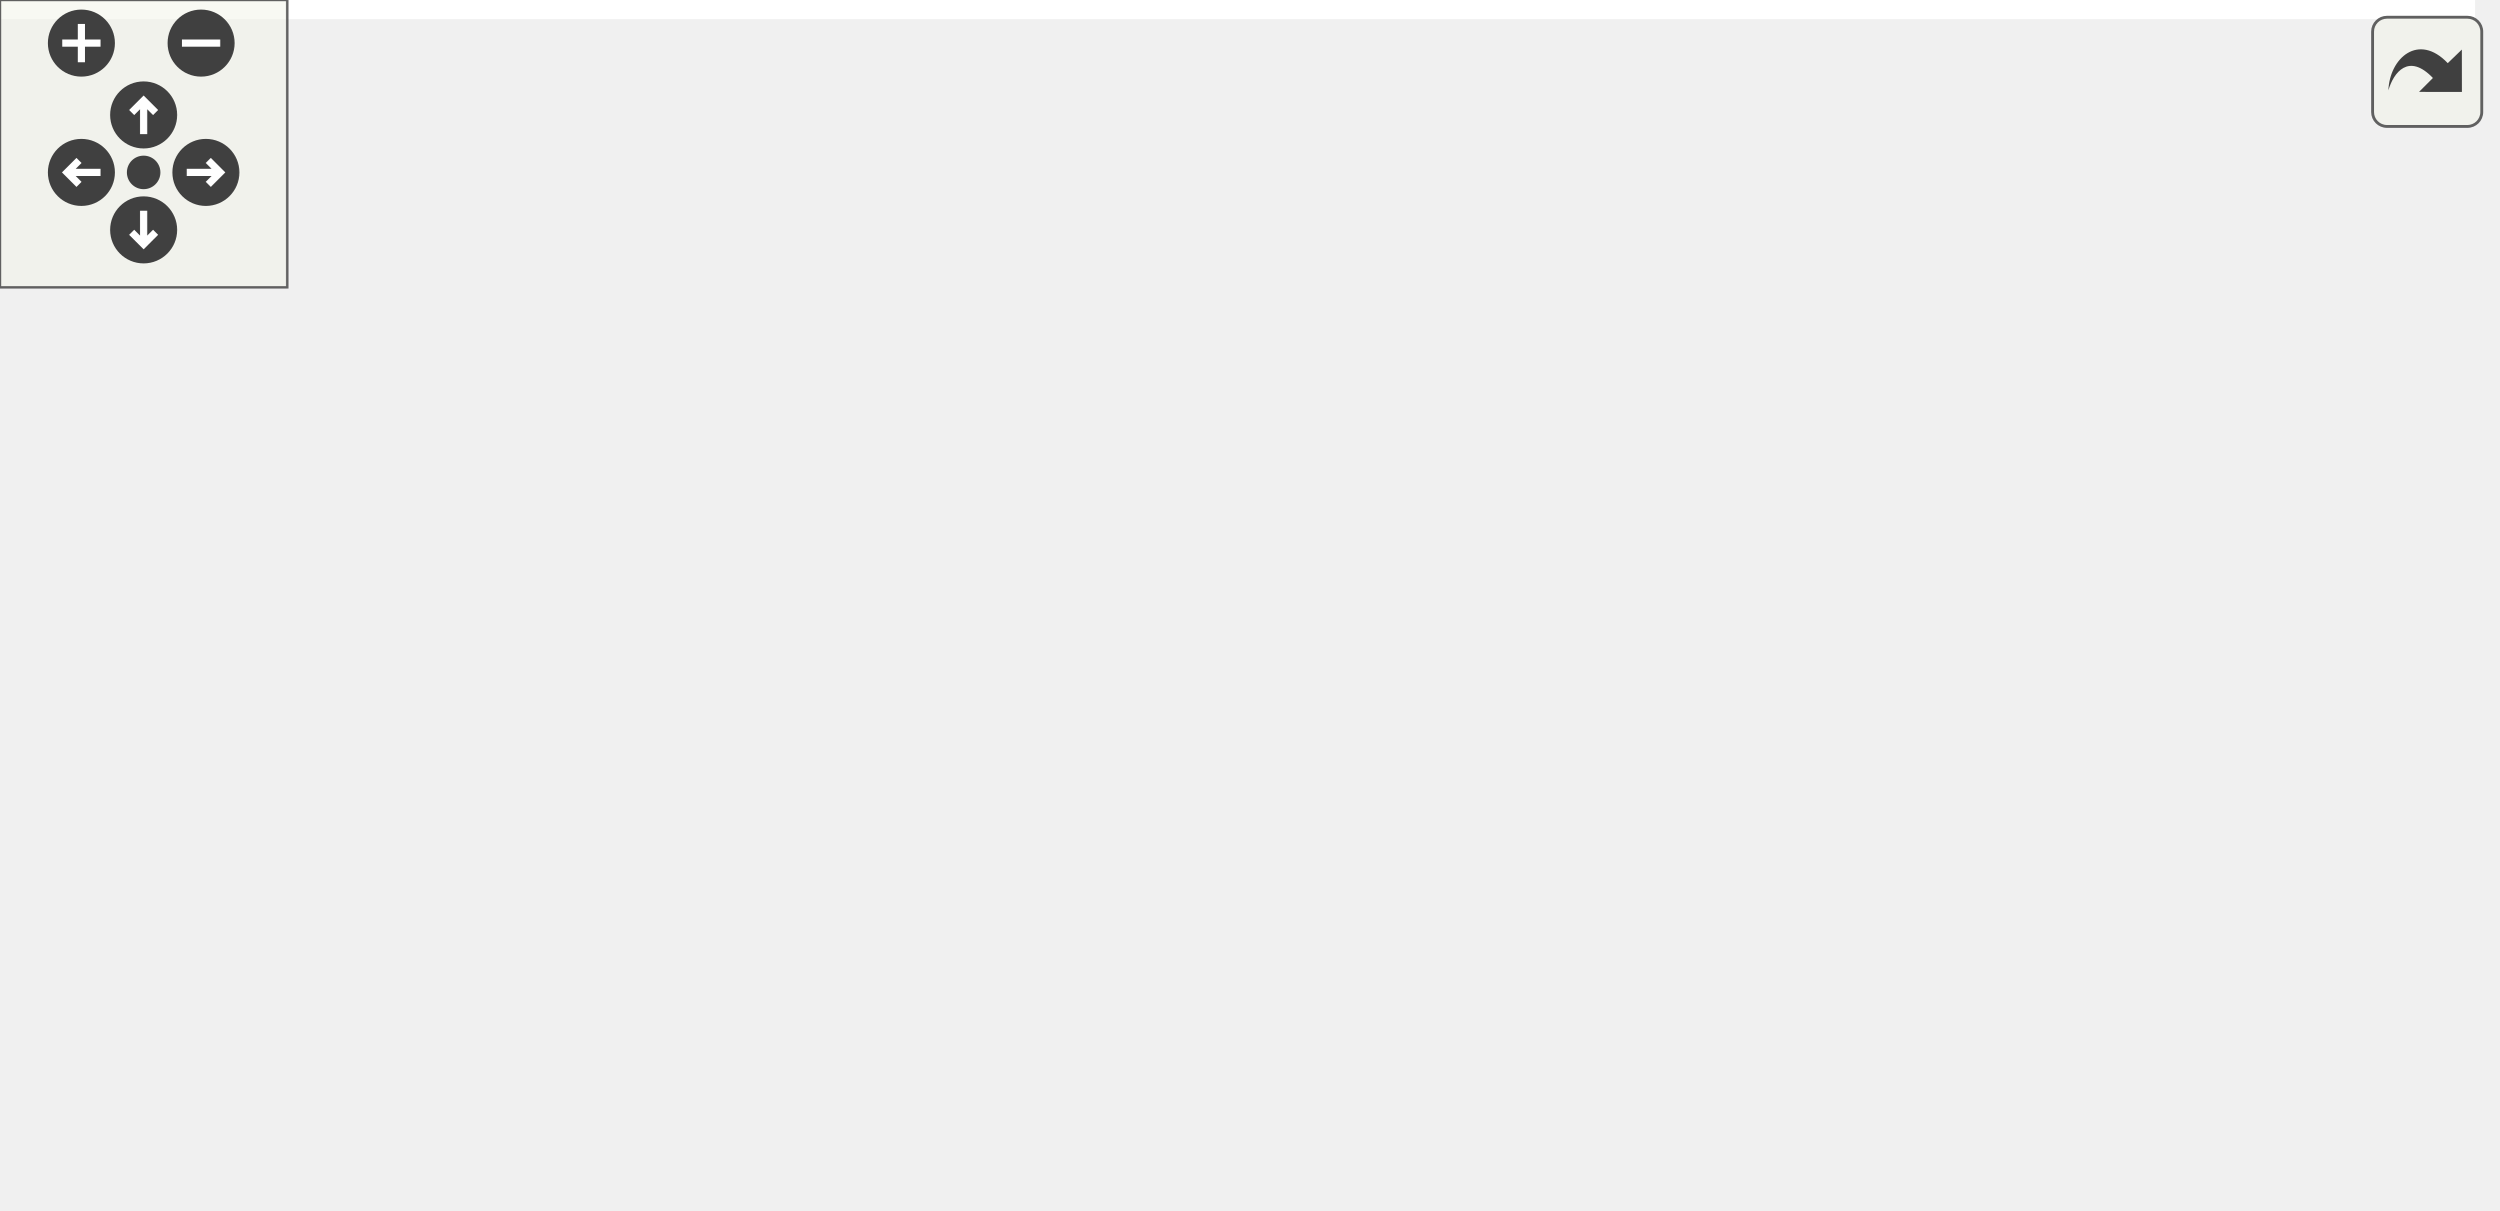
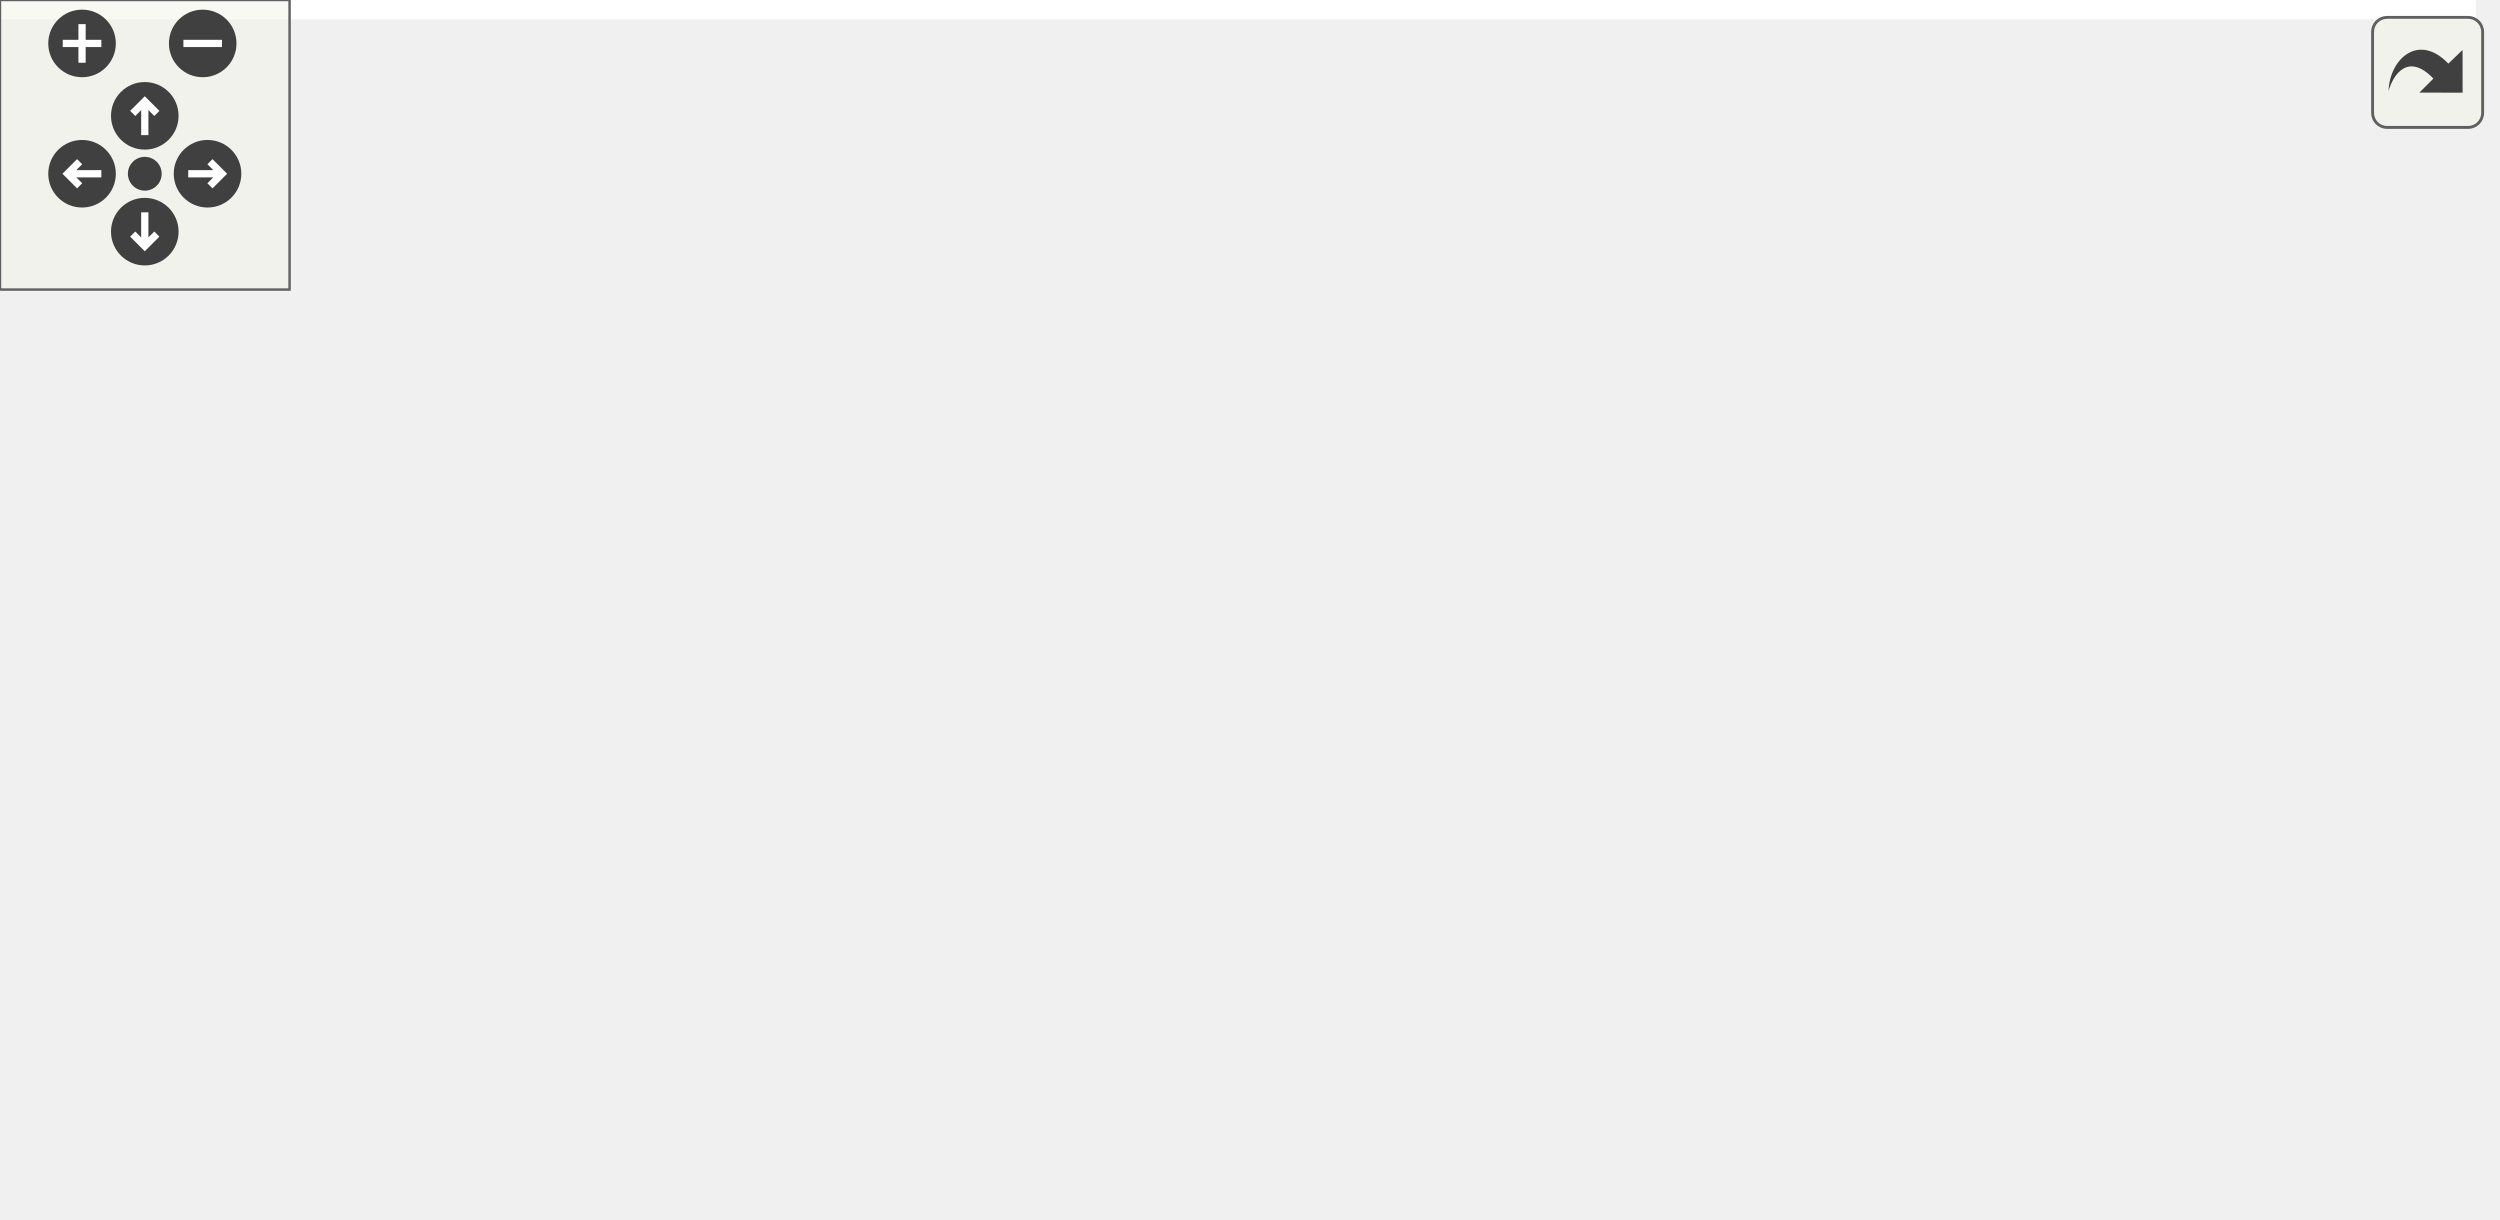
<svg xmlns="http://www.w3.org/2000/svg" xmlns:xlink="http://www.w3.org/1999/xlink" id="main" version="1.1" xml:space="preserve">
  <style type="text/css">
.edge:hover path { stroke: red; }
.edge:hover polygon { stroke: red; fill: red; }
</style>
  <defs>
    <circle id="rim" cx="0" cy="0" r="7" />
    <circle id="rim2" cx="0" cy="0" r="3.5" />
    <g id="zoomPlus">
      <use xlink:href="#rim" fill="#404040">
        <set attributeName="fill" to="#808080" begin="zoomplus.mouseover" end="zoomplus.mouseout" />
      </use>
      <path d="M-4,0h8M0,-4v8" fill="none" stroke="white" stroke-width="1.5" pointer-events="none" />
    </g>
    <g id="zoomMin">
      <use xlink:href="#rim" fill="#404040">
        <set attributeName="fill" to="#808080" begin="zoomminus.mouseover" end="zoomminus.mouseout" />
      </use>
      <path d="M-4,0h8" fill="none" stroke="white" stroke-width="1.5" pointer-events="none" />
    </g>
    <g id="dirArrow">
      <path fill="none" stroke="white" stroke-width="1.5" d="M0,-3.0v7 M-2.5,-0.5L0,-3.0L2.5,-0.5" />
    </g>
    <g id="resetDef">
      <use xlink:href="#rim2" fill="#404040">
        <set attributeName="fill" to="#808080" begin="reset.mouseover" end="reset.mouseout" />
      </use>
    </g>
  </defs>
  <svg id="graph" class="graph">
    <g id="viewport">
-       <polygon fill="white" stroke="transparent" points="-4,4 -4,-192 517,-192 517,4 -4,4" />
+       <polygon fill="white" stroke="transparent" points="-4,4 -4,-192 513,-192 513,4 -4,4" />
      <g id="node1" class="node">
        <g id="a_node1">
          <a xlink:title=" ">
-             <polygon fill="#bfbfbf" stroke="black" points="219,-168.5 219,-187.5 276,-187.5 276,-168.5 219,-168.5" />
-             <text text-anchor="middle" x="247.5" y="-175.5" font-family="Helvetica,sans-Serif" font-size="10.00">src/pbr.c</text>
+             <polygon fill="#bfbfbf" stroke="black" points="190,-168.5 190,-187.5 247,-187.5 247,-168.5 190,-168.5" />
+             <text text-anchor="middle" x="218.5" y="-175.5" font-family="Helvetica,sans-Serif" font-size="10.00">src/pbr.c</text>
          </a>
        </g>
      </g>
      <g id="node2" class="node">
        <g id="a_node2">
          <a xlink:href="pbr_8h.html" target="_top" xlink:title="Physically-Based Rendering (PBR) and Image-Based Lighting (IBL) utilities.">
-             <polygon fill="white" stroke="black" points="187,-112.5 187,-131.5 228,-131.5 228,-112.5 187,-112.5" />
-             <text text-anchor="middle" x="207.5" y="-119.5" font-family="Helvetica,sans-Serif" font-size="10.00">pbr.h</text>
+             <polygon fill="white" stroke="black" points="88,-112.5 88,-131.5 129,-131.5 129,-112.5 88,-112.5" />
+             <text text-anchor="middle" x="108.5" y="-119.5" font-family="Helvetica,sans-Serif" font-size="10.00">pbr.h</text>
          </a>
        </g>
      </g>
      <g id="edge1" class="edge">
-         <path fill="none" stroke="midnightblue" d="M240.89,-168.08C235.24,-160.46 226.96,-149.26 220.05,-139.94" />
-         <polygon fill="midnightblue" stroke="midnightblue" points="222.75,-137.7 213.98,-131.75 217.12,-141.87 222.75,-137.7" />
+         <path fill="none" stroke="midnightblue" d="M200.83,-168.32C183.11,-159.62 155.6,-146.12 135.21,-136.11" />
+         <polygon fill="midnightblue" stroke="midnightblue" points="136.65,-132.92 126.13,-131.65 133.56,-139.2 136.65,-132.92" />
      </g>
      <g id="node3" class="node">
        <g id="a_node3">
          <a xlink:href="gl__common_8h.html" target="_top" xlink:title="Common OpenGL definitions, RAII helpers, and utilities.">
-             <polygon fill="white" stroke="black" points="166,-56.5 166,-75.5 249,-75.5 249,-56.5 166,-56.5" />
-             <text text-anchor="middle" x="207.5" y="-63.5" font-family="Helvetica,sans-Serif" font-size="10.00">gl_common.h</text>
+             <polygon fill="white" stroke="black" points="93,-56.5 93,-75.5 176,-75.5 176,-56.5 93,-56.5" />
+             <text text-anchor="middle" x="134.5" y="-63.5" font-family="Helvetica,sans-Serif" font-size="10.00">gl_common.h</text>
          </a>
        </g>
      </g>
      <g id="edge7" class="edge">
-         <path fill="none" stroke="midnightblue" d="M223.03,-168.44C206.93,-161.38 187.12,-149.63 177.5,-132 168.62,-115.74 180.25,-96.38 191.52,-83.04" />
-         <polygon fill="midnightblue" stroke="midnightblue" points="194.16,-85.34 198.3,-75.59 188.98,-80.63 194.16,-85.34" />
+         <path fill="none" stroke="midnightblue" d="M189.79,-177.02C156.79,-175.31 103.92,-166.87 78.5,-132 64.97,-113.44 88.05,-93.66 108.55,-80.86" />
+         <polygon fill="midnightblue" stroke="midnightblue" points="110.52,-83.76 117.36,-75.66 106.97,-77.73 110.52,-83.76" />
      </g>
      <g id="node6" class="node">
        <g id="a_node6">
          <a xlink:title=" ">
-             <polygon fill="white" stroke="#bfbfbf" points="261.5,-0.5 261.5,-19.5 317.5,-19.5 317.5,-0.5 261.5,-0.5" />
-             <text text-anchor="middle" x="289.5" y="-7.5" font-family="Helvetica,sans-Serif" font-size="10.00">stddef.h</text>
-           </a>
-         </g>
-       </g>
-       <g id="edge18" class="edge">
-         <path fill="none" stroke="midnightblue" d="M276.06,-173.48C319.21,-167.51 397.74,-153.87 414.5,-132 435.04,-105.19 433.92,-83.64 414.5,-56 395.07,-28.35 356.94,-17.61 327.88,-13.48" />
-         <polygon fill="midnightblue" stroke="midnightblue" points="327.98,-9.97 317.63,-12.24 327.14,-16.92 327.98,-9.97" />
+             <polygon fill="white" stroke="#bfbfbf" points="331.5,-0.5 331.5,-19.5 387.5,-19.5 387.5,-0.5 331.5,-0.5" />
+             <text text-anchor="middle" x="359.5" y="-7.5" font-family="Helvetica,sans-Serif" font-size="10.00">stddef.h</text>
+           </a>
+         </g>
+       </g>
+       <g id="edge19" class="edge">
+         <path fill="none" stroke="midnightblue" d="M247.33,-174.54C295.83,-169.73 390.45,-157.29 410.5,-132 436.33,-99.42 399.47,-51.85 376.13,-27.18" />
+         <polygon fill="midnightblue" stroke="midnightblue" points="378.35,-24.44 368.85,-19.75 373.35,-29.34 378.35,-24.44" />
      </g>
      <g id="node7" class="node">
        <g id="a_node7">
          <a xlink:title=" ">
            <polygon fill="white" stroke="#bfbfbf" points="0,-0.5 0,-19.5 53,-19.5 53,-0.5 0,-0.5" />
            <text text-anchor="middle" x="26.5" y="-7.5" font-family="Helvetica,sans-Serif" font-size="10.00">stdint.h</text>
          </a>
        </g>
      </g>
-       <g id="edge19" class="edge">
-         <path fill="none" stroke="midnightblue" d="M218.8,-174.53C168.81,-169.62 68.86,-156.89 45.5,-132 19.51,-104.31 20.54,-56.37 23.53,-29.91" />
-         <polygon fill="midnightblue" stroke="midnightblue" points="27.04,-30.09 24.91,-19.71 20.1,-29.15 27.04,-30.09" />
+       <g id="edge20" class="edge">
+         <path fill="none" stroke="midnightblue" d="M189.96,-175.73C157.07,-172.78 103.34,-163.13 70.5,-132 41.53,-104.54 31.57,-56.51 28.19,-29.97" />
+         <polygon fill="midnightblue" stroke="midnightblue" points="31.64,-29.31 27.08,-19.74 24.68,-30.06 31.64,-29.31" />
      </g>
      <g id="node8" class="node">
        <g id="a_node8">
          <a xlink:href="perf__timer_8h.html" target="_top" xlink:title="High-precision performance measurement (CPU and GPU).">
-             <polygon fill="white" stroke="black" points="54.5,-112.5 54.5,-131.5 130.5,-131.5 130.5,-112.5 54.5,-112.5" />
-             <text text-anchor="middle" x="92.5" y="-119.5" font-family="Helvetica,sans-Serif" font-size="10.00">perf_timer.h</text>
+             <polygon fill="white" stroke="black" points="223.5,-112.5 223.5,-131.5 299.5,-131.5 299.5,-112.5 223.5,-112.5" />
+             <text text-anchor="middle" x="261.5" y="-119.5" font-family="Helvetica,sans-Serif" font-size="10.00">perf_timer.h</text>
          </a>
        </g>
      </g>
      <g id="edge8" class="edge">
-         <path fill="none" stroke="midnightblue" d="M222.94,-168.44C196.98,-159.4 155.83,-145.06 126.7,-134.92" />
-         <polygon fill="midnightblue" stroke="midnightblue" points="127.54,-131.5 116.95,-131.52 125.24,-138.11 127.54,-131.5" />
+         <path fill="none" stroke="midnightblue" d="M225.6,-168.08C231.74,-160.38 240.77,-149.03 248.24,-139.65" />
+         <polygon fill="midnightblue" stroke="midnightblue" points="251.04,-141.75 254.53,-131.75 245.56,-137.39 251.04,-141.75" />
+       </g>
+       <g id="node11" class="node">
+         <g id="a_node11">
+           <a xlink:href="render__utils_8h.html" target="_top" xlink:title="Utilities for OpenGL rendering, focusing on robustness and NVIDIA compatibility.">
+             <polygon fill="white" stroke="black" points="318,-112.5 318,-131.5 401,-131.5 401,-112.5 318,-112.5" />
+             <text text-anchor="middle" x="359.5" y="-119.5" font-family="Helvetica,sans-Serif" font-size="10.00">render_utils.h</text>
+           </a>
+         </g>
+       </g>
+       <g id="edge12" class="edge">
+         <path fill="none" stroke="midnightblue" d="M240.84,-168.44C264.25,-159.48 301.24,-145.31 327.69,-135.18" />
+         <polygon fill="midnightblue" stroke="midnightblue" points="329.18,-138.36 337.26,-131.52 326.67,-131.82 329.18,-138.36" />
+       </g>
+       <g id="node12" class="node">
+         <g id="a_node12">
+           <a xlink:href="shader_8h.html" target="_top" xlink:title="High-level OpenGL shader management with metadata and uniform caching.">
+             <polygon fill="white" stroke="black" points="147.5,-112.5 147.5,-131.5 205.5,-131.5 205.5,-112.5 147.5,-112.5" />
+             <text text-anchor="middle" x="176.5" y="-119.5" font-family="Helvetica,sans-Serif" font-size="10.00">shader.h</text>
+           </a>
+         </g>
+       </g>
+       <g id="edge15" class="edge">
+         <path fill="none" stroke="midnightblue" d="M211.56,-168.08C205.57,-160.38 196.75,-149.03 189.45,-139.65" />
+         <polygon fill="midnightblue" stroke="midnightblue" points="192.21,-137.5 183.31,-131.75 186.68,-141.79 192.21,-137.5" />
+       </g>
+       <g id="node13" class="node">
+         <g id="a_node13">
+           <a xlink:title=" ">
+             <polygon fill="white" stroke="#bfbfbf" points="458,-112.5 458,-131.5 509,-131.5 509,-112.5 458,-112.5" />
+             <text text-anchor="middle" x="483.5" y="-119.5" font-family="Helvetica,sans-Serif" font-size="10.00">math.h</text>
+           </a>
+         </g>
+       </g>
+       <g id="edge18" class="edge">
+         <path fill="none" stroke="midnightblue" d="M247.31,-171.47C290.16,-163.19 373.17,-146.94 443.5,-132 444.94,-131.69 446.4,-131.38 447.88,-131.06" />
+         <polygon fill="midnightblue" stroke="midnightblue" points="448.68,-134.47 457.7,-128.9 447.18,-127.63 448.68,-134.47" />
+       </g>
+       <g id="edge2" class="edge">
+         <path fill="none" stroke="midnightblue" d="M112.79,-112.08C116.35,-104.69 121.52,-93.95 125.92,-84.81" />
+         <polygon fill="midnightblue" stroke="midnightblue" points="129.1,-86.28 130.29,-75.75 122.79,-83.24 129.1,-86.28" />
+       </g>
+       <g id="node4" class="node">
+         <g id="a_node4">
+           <a xlink:title=" ">
+             <polygon fill="white" stroke="#bfbfbf" points="190,-0.5 190,-19.5 261,-19.5 261,-0.5 190,-0.5" />
+             <text text-anchor="middle" x="225.5" y="-7.5" font-family="Helvetica,sans-Serif" font-size="10.00">glad/glad.h</text>
+           </a>
+         </g>
+       </g>
+       <g id="edge3" class="edge">
+         <path fill="none" stroke="midnightblue" d="M149.12,-56.32C163.45,-47.82 185.51,-34.73 202.25,-24.8" />
+         <polygon fill="midnightblue" stroke="midnightblue" points="204.1,-27.77 210.92,-19.65 200.53,-21.75 204.1,-27.77" />
+       </g>
+       <g id="node5" class="node">
+         <g id="a_node5">
+           <a xlink:title=" ">
+             <polygon fill="white" stroke="#bfbfbf" points="89,-0.5 89,-19.5 172,-19.5 172,-0.5 89,-0.5" />
+             <text text-anchor="middle" x="130.5" y="-7.5" font-family="Helvetica,sans-Serif" font-size="10.00">GLFW/glfw3.h</text>
+           </a>
+         </g>
+       </g>
+       <g id="edge4" class="edge">
+         <path fill="none" stroke="midnightblue" d="M133.84,-56.08C133.32,-49.01 132.56,-38.86 131.91,-29.99" />
+         <polygon fill="midnightblue" stroke="midnightblue" points="135.38,-29.47 131.15,-19.75 128.4,-29.98 135.38,-29.47" />
+       </g>
+       <g id="edge5" class="edge">
+         <path fill="none" stroke="midnightblue" d="M170.15,-56.44C211.48,-46.53 279.3,-30.25 321.57,-20.1" />
+         <polygon fill="midnightblue" stroke="midnightblue" points="322.57,-23.46 331.48,-17.73 320.94,-16.66 322.57,-23.46" />
+       </g>
+       <g id="edge6" class="edge">
+         <path fill="none" stroke="midnightblue" d="M117.15,-56.32C99.83,-47.66 72.98,-34.24 53,-24.25" />
+         <polygon fill="midnightblue" stroke="midnightblue" points="54.32,-21 43.81,-19.65 51.19,-27.26 54.32,-21" />
+       </g>
+       <g id="edge9" class="edge">
+         <path fill="none" stroke="midnightblue" d="M241.38,-112.44C220.48,-103.56 187.57,-89.56 163.78,-79.45" />
+         <polygon fill="midnightblue" stroke="midnightblue" points="165.1,-76.21 154.53,-75.52 162.36,-82.65 165.1,-76.21" />
+       </g>
+       <g id="node9" class="node">
+         <g id="a_node9">
+           <a xlink:title=" ">
+             <polygon fill="white" stroke="#bfbfbf" points="194.5,-56.5 194.5,-75.5 256.5,-75.5 256.5,-56.5 194.5,-56.5" />
+             <text text-anchor="middle" x="225.5" y="-63.5" font-family="Helvetica,sans-Serif" font-size="10.00">stdbool.h</text>
+           </a>
+         </g>
+       </g>
+       <g id="edge10" class="edge">
+         <path fill="none" stroke="midnightblue" d="M255.56,-112.08C250.52,-104.53 243.16,-93.49 236.99,-84.23" />
+         <polygon fill="midnightblue" stroke="midnightblue" points="239.79,-82.13 231.33,-75.75 233.97,-86.01 239.79,-82.13" />
      </g>
      <g id="node10" class="node">
        <g id="a_node10">
-           <a xlink:href="render__utils_8h.html" target="_top" xlink:title="Utilities for OpenGL rendering, focusing on robustness and NVIDIA compatibility.">
-             <polygon fill="white" stroke="black" points="246,-112.5 246,-131.5 329,-131.5 329,-112.5 246,-112.5" />
-             <text text-anchor="middle" x="287.5" y="-119.5" font-family="Helvetica,sans-Serif" font-size="10.00">render_utils.h</text>
+           <a xlink:title=" ">
+             <polygon fill="white" stroke="#bfbfbf" points="274.5,-56.5 274.5,-75.5 322.5,-75.5 322.5,-56.5 274.5,-56.5" />
+             <text text-anchor="middle" x="298.5" y="-63.5" font-family="Helvetica,sans-Serif" font-size="10.00">time.h</text>
          </a>
        </g>
      </g>
      <g id="edge11" class="edge">
-         <path fill="none" stroke="midnightblue" d="M254.11,-168.08C259.76,-160.46 268.04,-149.26 274.95,-139.94" />
-         <polygon fill="midnightblue" stroke="midnightblue" points="277.88,-141.87 281.02,-131.75 272.25,-137.7 277.88,-141.87" />
-       </g>
-       <g id="node11" class="node">
-         <g id="a_node11">
-           <a xlink:href="shader_8h.html" target="_top" xlink:title="High-level OpenGL shader management with metadata and uniform caching.">
-             <polygon fill="white" stroke="black" points="347.5,-112.5 347.5,-131.5 405.5,-131.5 405.5,-112.5 347.5,-112.5" />
-             <text text-anchor="middle" x="376.5" y="-119.5" font-family="Helvetica,sans-Serif" font-size="10.00">shader.h</text>
-           </a>
-         </g>
+         <path fill="none" stroke="midnightblue" d="M267.61,-112.08C272.78,-104.53 280.35,-93.49 286.69,-84.23" />
+         <polygon fill="midnightblue" stroke="midnightblue" points="289.74,-85.98 292.5,-75.75 283.96,-82.02 289.74,-85.98" />
+       </g>
+       <g id="edge13" class="edge">
+         <path fill="none" stroke="midnightblue" d="M323.85,-112.44C284.84,-103.08 222.23,-88.06 179.78,-77.87" />
+         <polygon fill="midnightblue" stroke="midnightblue" points="180.53,-74.45 169.99,-75.52 178.89,-81.25 180.53,-74.45" />
      </g>
      <g id="edge14" class="edge">
-         <path fill="none" stroke="midnightblue" d="M267.94,-168.44C289.17,-159.56 322.6,-145.56 346.75,-135.45" />
-         <polygon fill="midnightblue" stroke="midnightblue" points="348.28,-138.61 356.16,-131.52 345.58,-132.15 348.28,-138.61" />
-       </g>
-       <g id="node13" class="node">
-         <g id="a_node13">
-           <a xlink:title=" ">
-             <polygon fill="white" stroke="#bfbfbf" points="462,-112.5 462,-131.5 513,-131.5 513,-112.5 462,-112.5" />
-             <text text-anchor="middle" x="487.5" y="-119.5" font-family="Helvetica,sans-Serif" font-size="10.00">math.h</text>
-           </a>
-         </g>
+         <path fill="none" stroke="midnightblue" d="M359.5,-112.37C359.5,-94.62 359.5,-53.67 359.5,-29.6" />
+         <polygon fill="midnightblue" stroke="midnightblue" points="363,-29.59 359.5,-19.59 356,-29.59 363,-29.59" />
+       </g>
+       <g id="edge16" class="edge">
+         <path fill="none" stroke="midnightblue" d="M169.56,-112.08C163.57,-104.38 154.75,-93.03 147.45,-83.65" />
+         <polygon fill="midnightblue" stroke="midnightblue" points="150.21,-81.5 141.31,-75.75 144.68,-85.79 150.21,-81.5" />
      </g>
      <g id="edge17" class="edge">
-         <path fill="none" stroke="midnightblue" d="M276.45,-170.49C320.47,-160.58 404.15,-141.75 451.85,-131.02" />
-         <polygon fill="midnightblue" stroke="midnightblue" points="452.75,-134.41 461.74,-128.8 451.22,-127.58 452.75,-134.41" />
-       </g>
-       <g id="edge2" class="edge">
-         <path fill="none" stroke="midnightblue" d="M207.5,-112.08C207.5,-105.01 207.5,-94.86 207.5,-85.99" />
-         <polygon fill="midnightblue" stroke="midnightblue" points="211,-85.75 207.5,-75.75 204,-85.75 211,-85.75" />
-       </g>
-       <g id="node4" class="node">
-         <g id="a_node4">
-           <a xlink:title=" ">
-             <polygon fill="white" stroke="#bfbfbf" points="172,-0.5 172,-19.5 243,-19.5 243,-0.5 172,-0.5" />
-             <text text-anchor="middle" x="207.5" y="-7.5" font-family="Helvetica,sans-Serif" font-size="10.00">glad/glad.h</text>
-           </a>
-         </g>
-       </g>
-       <g id="edge3" class="edge">
-         <path fill="none" stroke="midnightblue" d="M207.5,-56.08C207.5,-49.01 207.5,-38.86 207.5,-29.99" />
-         <polygon fill="midnightblue" stroke="midnightblue" points="211,-29.75 207.5,-19.75 204,-29.75 211,-29.75" />
-       </g>
-       <g id="node5" class="node">
-         <g id="a_node5">
-           <a xlink:title=" ">
-             <polygon fill="white" stroke="#bfbfbf" points="71,-0.5 71,-19.5 154,-19.5 154,-0.5 71,-0.5" />
-             <text text-anchor="middle" x="112.5" y="-7.5" font-family="Helvetica,sans-Serif" font-size="10.00">GLFW/glfw3.h</text>
-           </a>
-         </g>
-       </g>
-       <g id="edge4" class="edge">
-         <path fill="none" stroke="midnightblue" d="M192.24,-56.32C177.28,-47.82 154.25,-34.73 136.77,-24.8" />
-         <polygon fill="midnightblue" stroke="midnightblue" points="138.15,-21.55 127.73,-19.65 134.69,-27.64 138.15,-21.55" />
-       </g>
-       <g id="edge5" class="edge">
-         <path fill="none" stroke="midnightblue" d="M220.67,-56.32C233.35,-47.98 252.73,-35.21 267.71,-25.35" />
-         <polygon fill="midnightblue" stroke="midnightblue" points="269.93,-28.08 276.36,-19.65 266.08,-22.23 269.93,-28.08" />
-       </g>
-       <g id="edge6" class="edge">
-         <path fill="none" stroke="midnightblue" d="M178.82,-56.44C147.43,-47.08 97.03,-32.04 62.88,-21.85" />
-         <polygon fill="midnightblue" stroke="midnightblue" points="63.86,-18.49 53.28,-18.99 61.86,-25.2 63.86,-18.49" />
-       </g>
-       <g id="edge9" class="edge">
-         <path fill="none" stroke="midnightblue" d="M110.72,-112.44C129.4,-103.68 158.66,-89.94 180.12,-79.86" />
-         <polygon fill="midnightblue" stroke="midnightblue" points="181.8,-82.93 189.36,-75.52 178.82,-76.6 181.8,-82.93" />
-       </g>
-       <g id="node9" class="node">
-         <g id="a_node9">
-           <a xlink:title=" ">
-             <polygon fill="white" stroke="#bfbfbf" points="68.5,-56.5 68.5,-75.5 116.5,-75.5 116.5,-56.5 68.5,-56.5" />
-             <text text-anchor="middle" x="92.5" y="-63.5" font-family="Helvetica,sans-Serif" font-size="10.00">time.h</text>
-           </a>
-         </g>
-       </g>
-       <g id="edge10" class="edge">
-         <path fill="none" stroke="midnightblue" d="M92.5,-112.08C92.5,-105.01 92.5,-94.86 92.5,-85.99" />
-         <polygon fill="midnightblue" stroke="midnightblue" points="96,-85.75 92.5,-75.75 89,-85.75 96,-85.75" />
-       </g>
-       <g id="edge12" class="edge">
-         <path fill="none" stroke="midnightblue" d="M274.65,-112.32C262.28,-103.98 243.37,-91.21 228.76,-81.35" />
-         <polygon fill="midnightblue" stroke="midnightblue" points="230.57,-78.35 220.32,-75.65 226.65,-84.15 230.57,-78.35" />
-       </g>
-       <g id="edge13" class="edge">
-         <path fill="none" stroke="midnightblue" d="M287.66,-112.37C287.98,-94.62 288.72,-53.67 289.16,-29.6" />
-         <polygon fill="midnightblue" stroke="midnightblue" points="292.66,-29.65 289.34,-19.59 285.66,-29.53 292.66,-29.65" />
-       </g>
-       <g id="edge15" class="edge">
-         <path fill="none" stroke="midnightblue" d="M349.72,-112.44C321.17,-103.32 275.77,-88.81 243.96,-78.65" />
-         <polygon fill="midnightblue" stroke="midnightblue" points="244.74,-75.23 234.15,-75.52 242.61,-81.89 244.74,-75.23" />
-       </g>
-       <g id="node12" class="node">
-         <g id="a_node12">
-           <a xlink:title=" ">
-             <polygon fill="white" stroke="#bfbfbf" points="343.5,-56.5 343.5,-75.5 405.5,-75.5 405.5,-56.5 343.5,-56.5" />
-             <text text-anchor="middle" x="374.5" y="-63.5" font-family="Helvetica,sans-Serif" font-size="10.00">stdbool.h</text>
-           </a>
-         </g>
-       </g>
-       <g id="edge16" class="edge">
-         <path fill="none" stroke="midnightblue" d="M376.17,-112.08C375.91,-105.01 375.53,-94.86 375.2,-85.99" />
-         <polygon fill="midnightblue" stroke="midnightblue" points="378.69,-85.61 374.82,-75.75 371.7,-85.87 378.69,-85.61" />
+         <path fill="none" stroke="midnightblue" d="M184.59,-112.08C191.66,-104.3 202.09,-92.8 210.65,-83.37" />
+         <polygon fill="midnightblue" stroke="midnightblue" points="213.43,-85.51 217.56,-75.75 208.25,-80.8 213.43,-85.51" />
      </g>
    </g>
  </svg>
  <g id="navigator" transform="translate(0 0)" fill="#404254">
    <rect fill="#f2f5e9" fill-opacity="0.5" stroke="#606060" stroke-width=".5" x="0" y="0" width="60" height="60" />
    <use id="zoomplus" xlink:href="#zoomPlus" x="17" y="9" />
    <use id="zoomminus" xlink:href="#zoomMin" x="42" y="9" />
    <use id="reset" xlink:href="#resetDef" x="30" y="36" />
    <g id="arrowUp" xlink:href="#dirArrow" transform="translate(30 24)">
      <use xlink:href="#rim" fill="#404040">
        <set attributeName="fill" to="#808080" begin="arrowUp.mouseover" end="arrowUp.mouseout" />
      </use>
      <path fill="none" stroke="white" stroke-width="1.5" d="M0,-3.0v7 M-2.5,-0.5L0,-3.0L2.5,-0.5" />
    </g>
    <g id="arrowRight" xlink:href="#dirArrow" transform="rotate(90) translate(36 -43)">
      <use xlink:href="#rim" fill="#404040">
        <set attributeName="fill" to="#808080" begin="arrowRight.mouseover" end="arrowRight.mouseout" />
      </use>
      <path fill="none" stroke="white" stroke-width="1.5" d="M0,-3.0v7 M-2.5,-0.5L0,-3.0L2.5,-0.5" />
    </g>
    <g id="arrowDown" xlink:href="#dirArrow" transform="rotate(180) translate(-30 -48)">
      <use xlink:href="#rim" fill="#404040">
        <set attributeName="fill" to="#808080" begin="arrowDown.mouseover" end="arrowDown.mouseout" />
      </use>
      <path fill="none" stroke="white" stroke-width="1.5" d="M0,-3.0v7 M-2.5,-0.5L0,-3.0L2.5,-0.5" />
    </g>
    <g id="arrowLeft" xlink:href="#dirArrow" transform="rotate(270) translate(-36 17)">
      <use xlink:href="#rim" fill="#404040">
        <set attributeName="fill" to="#808080" begin="arrowLeft.mouseover" end="arrowLeft.mouseout" />
      </use>
      <path fill="none" stroke="white" stroke-width="1.5" d="M0,-3.0v7 M-2.5,-0.5L0,-3.0L2.5,-0.5" />
    </g>
  </g>
  <svg viewBox="0 0 15 15" width="100%" height="30px" preserveAspectRatio="xMaxYMin meet">
    <g id="arrow_out" transform="scale(0.3 0.3)">
      <a xlink:href="pbr_8c__incl_org.svg" target="_base">
        <rect id="button" ry="5" rx="5" y="6" x="6" height="38" width="38" fill="#f2f5e9" fill-opacity="0.5" stroke="#606060" stroke-width="1.0" />
        <path id="arrow" d="M 11.5,31.437 C 11.94,20.098 22.043,11.323 32.159,21.979 L 37.069,17.246 C 37.069,17.246 37.088,32 37.088,32 L 22.16,31.978 C 22.16,31.978 26.998,27.14 26.998,27.14 C 18.529,18.264 13.292,25.23 11.5,31.437 z" style="fill:#404040;" />
      </a>
    </g>
  </svg>
</svg>
